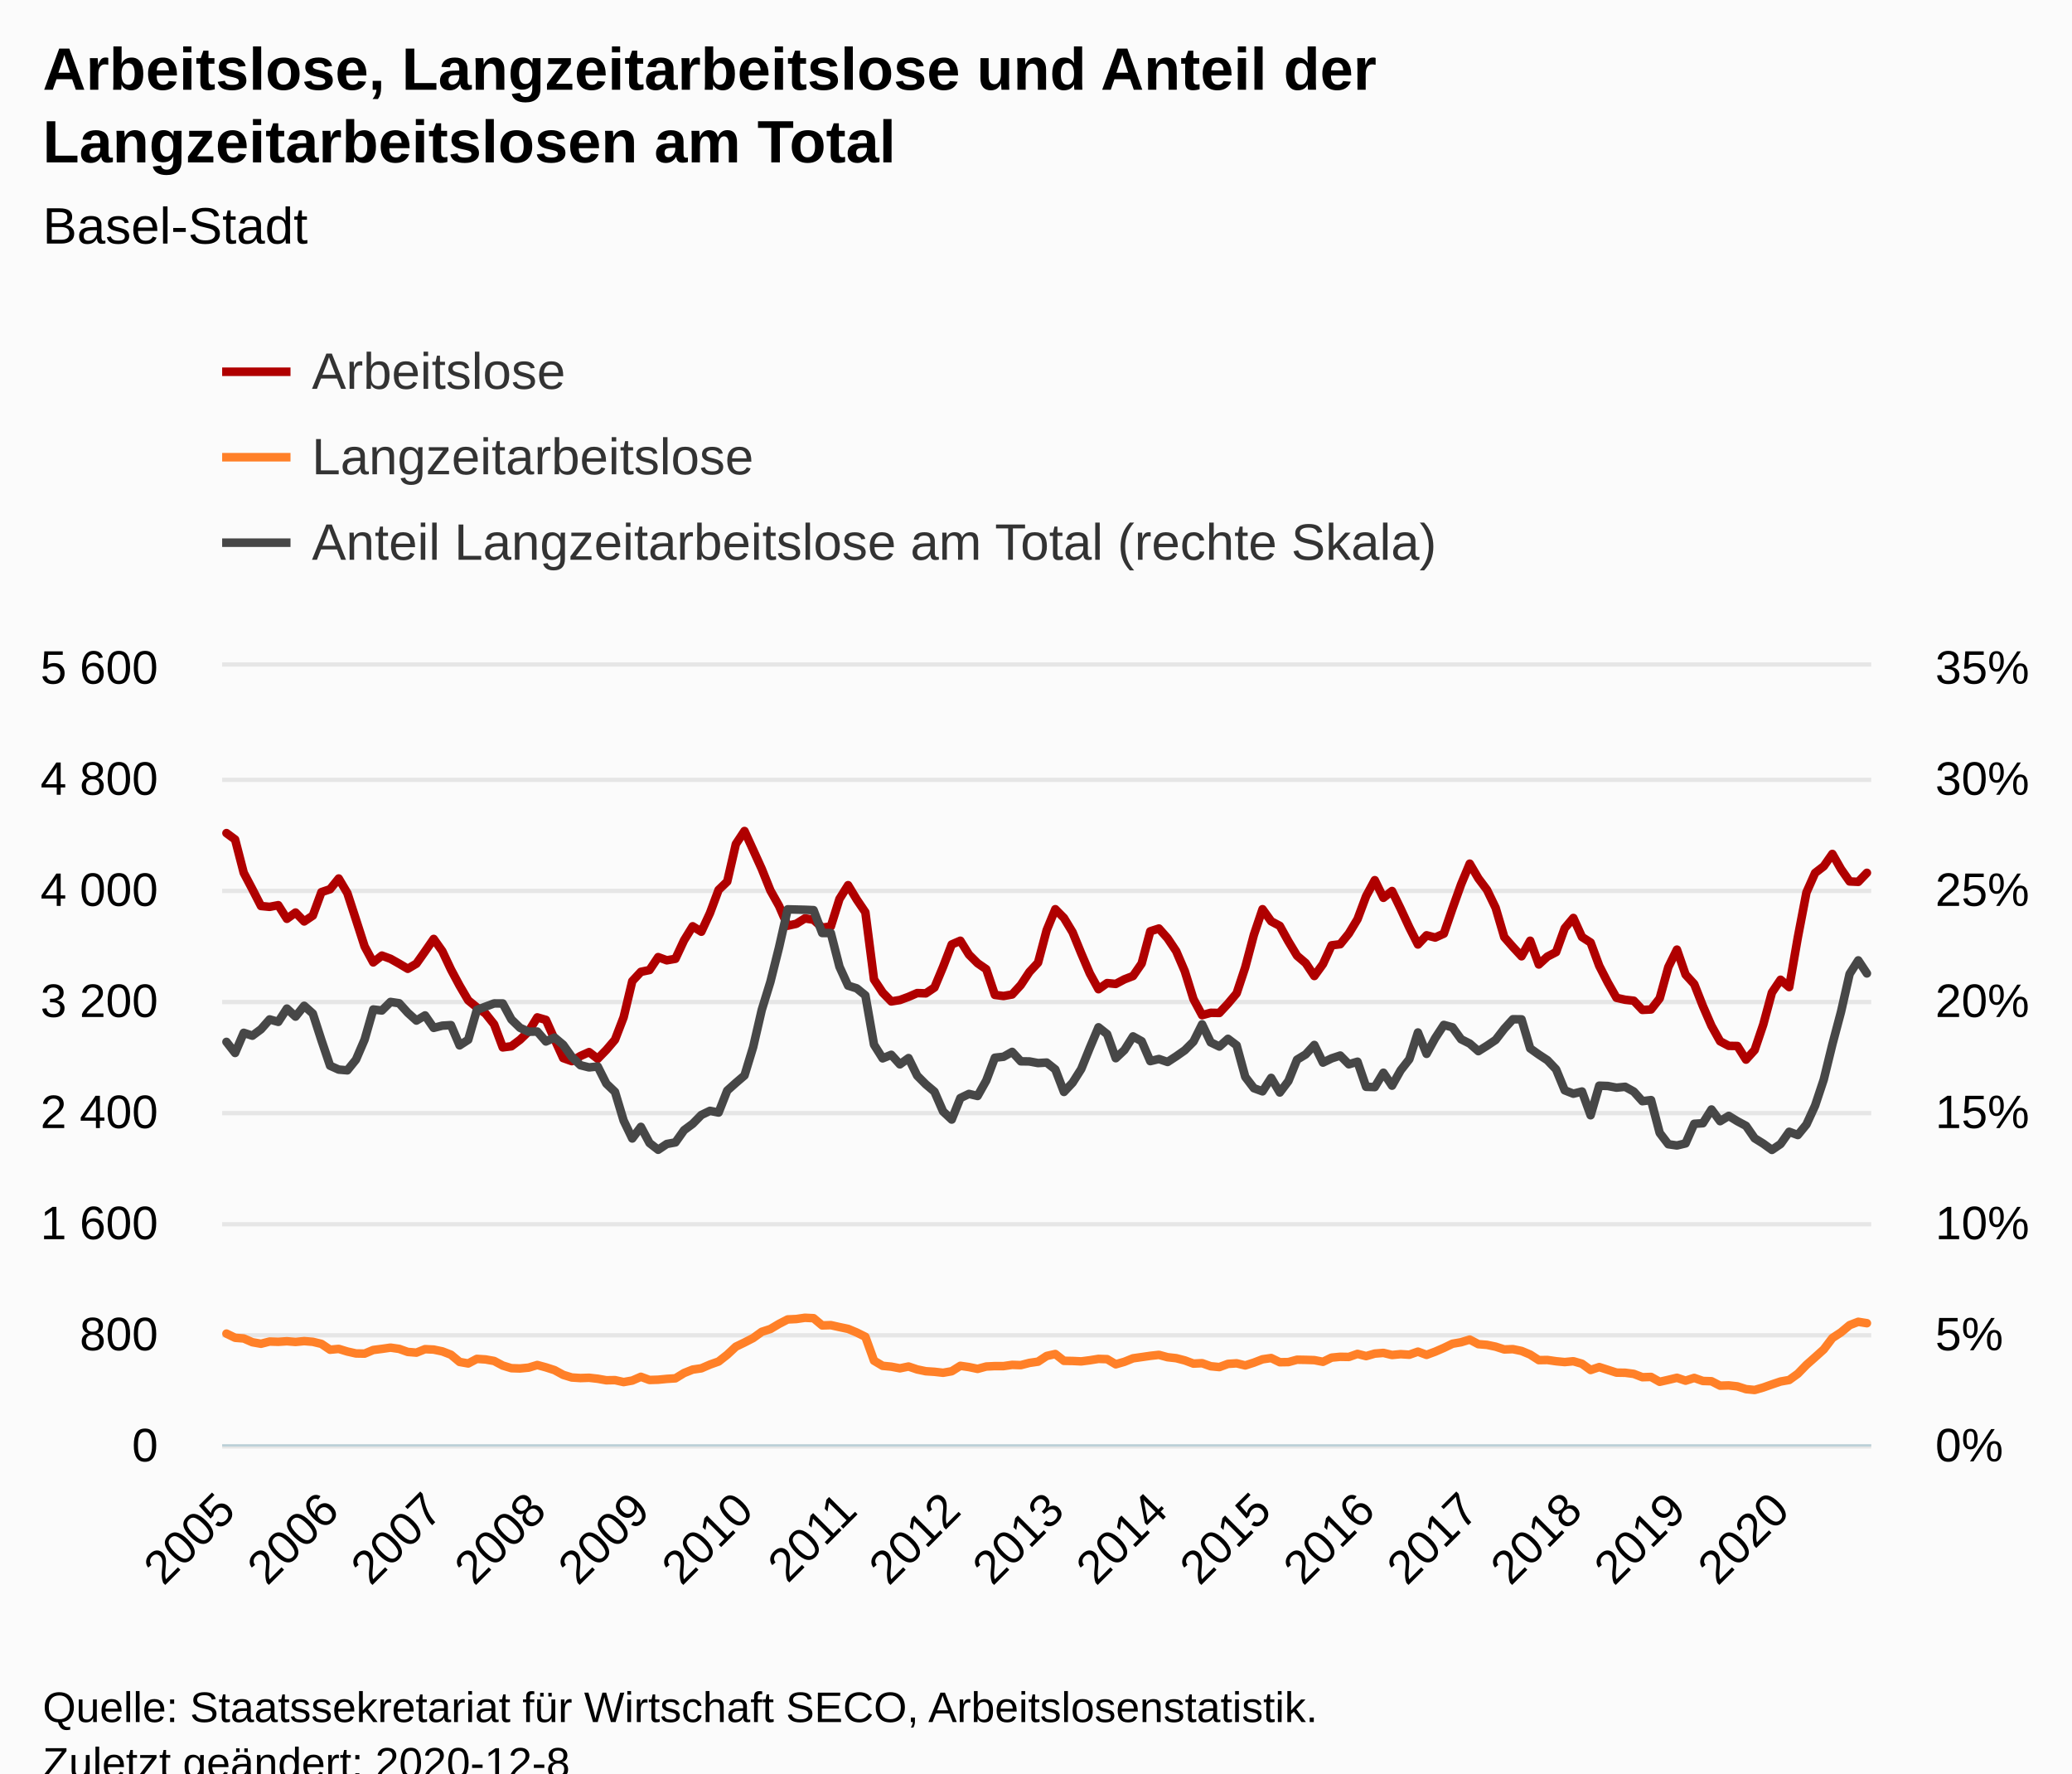
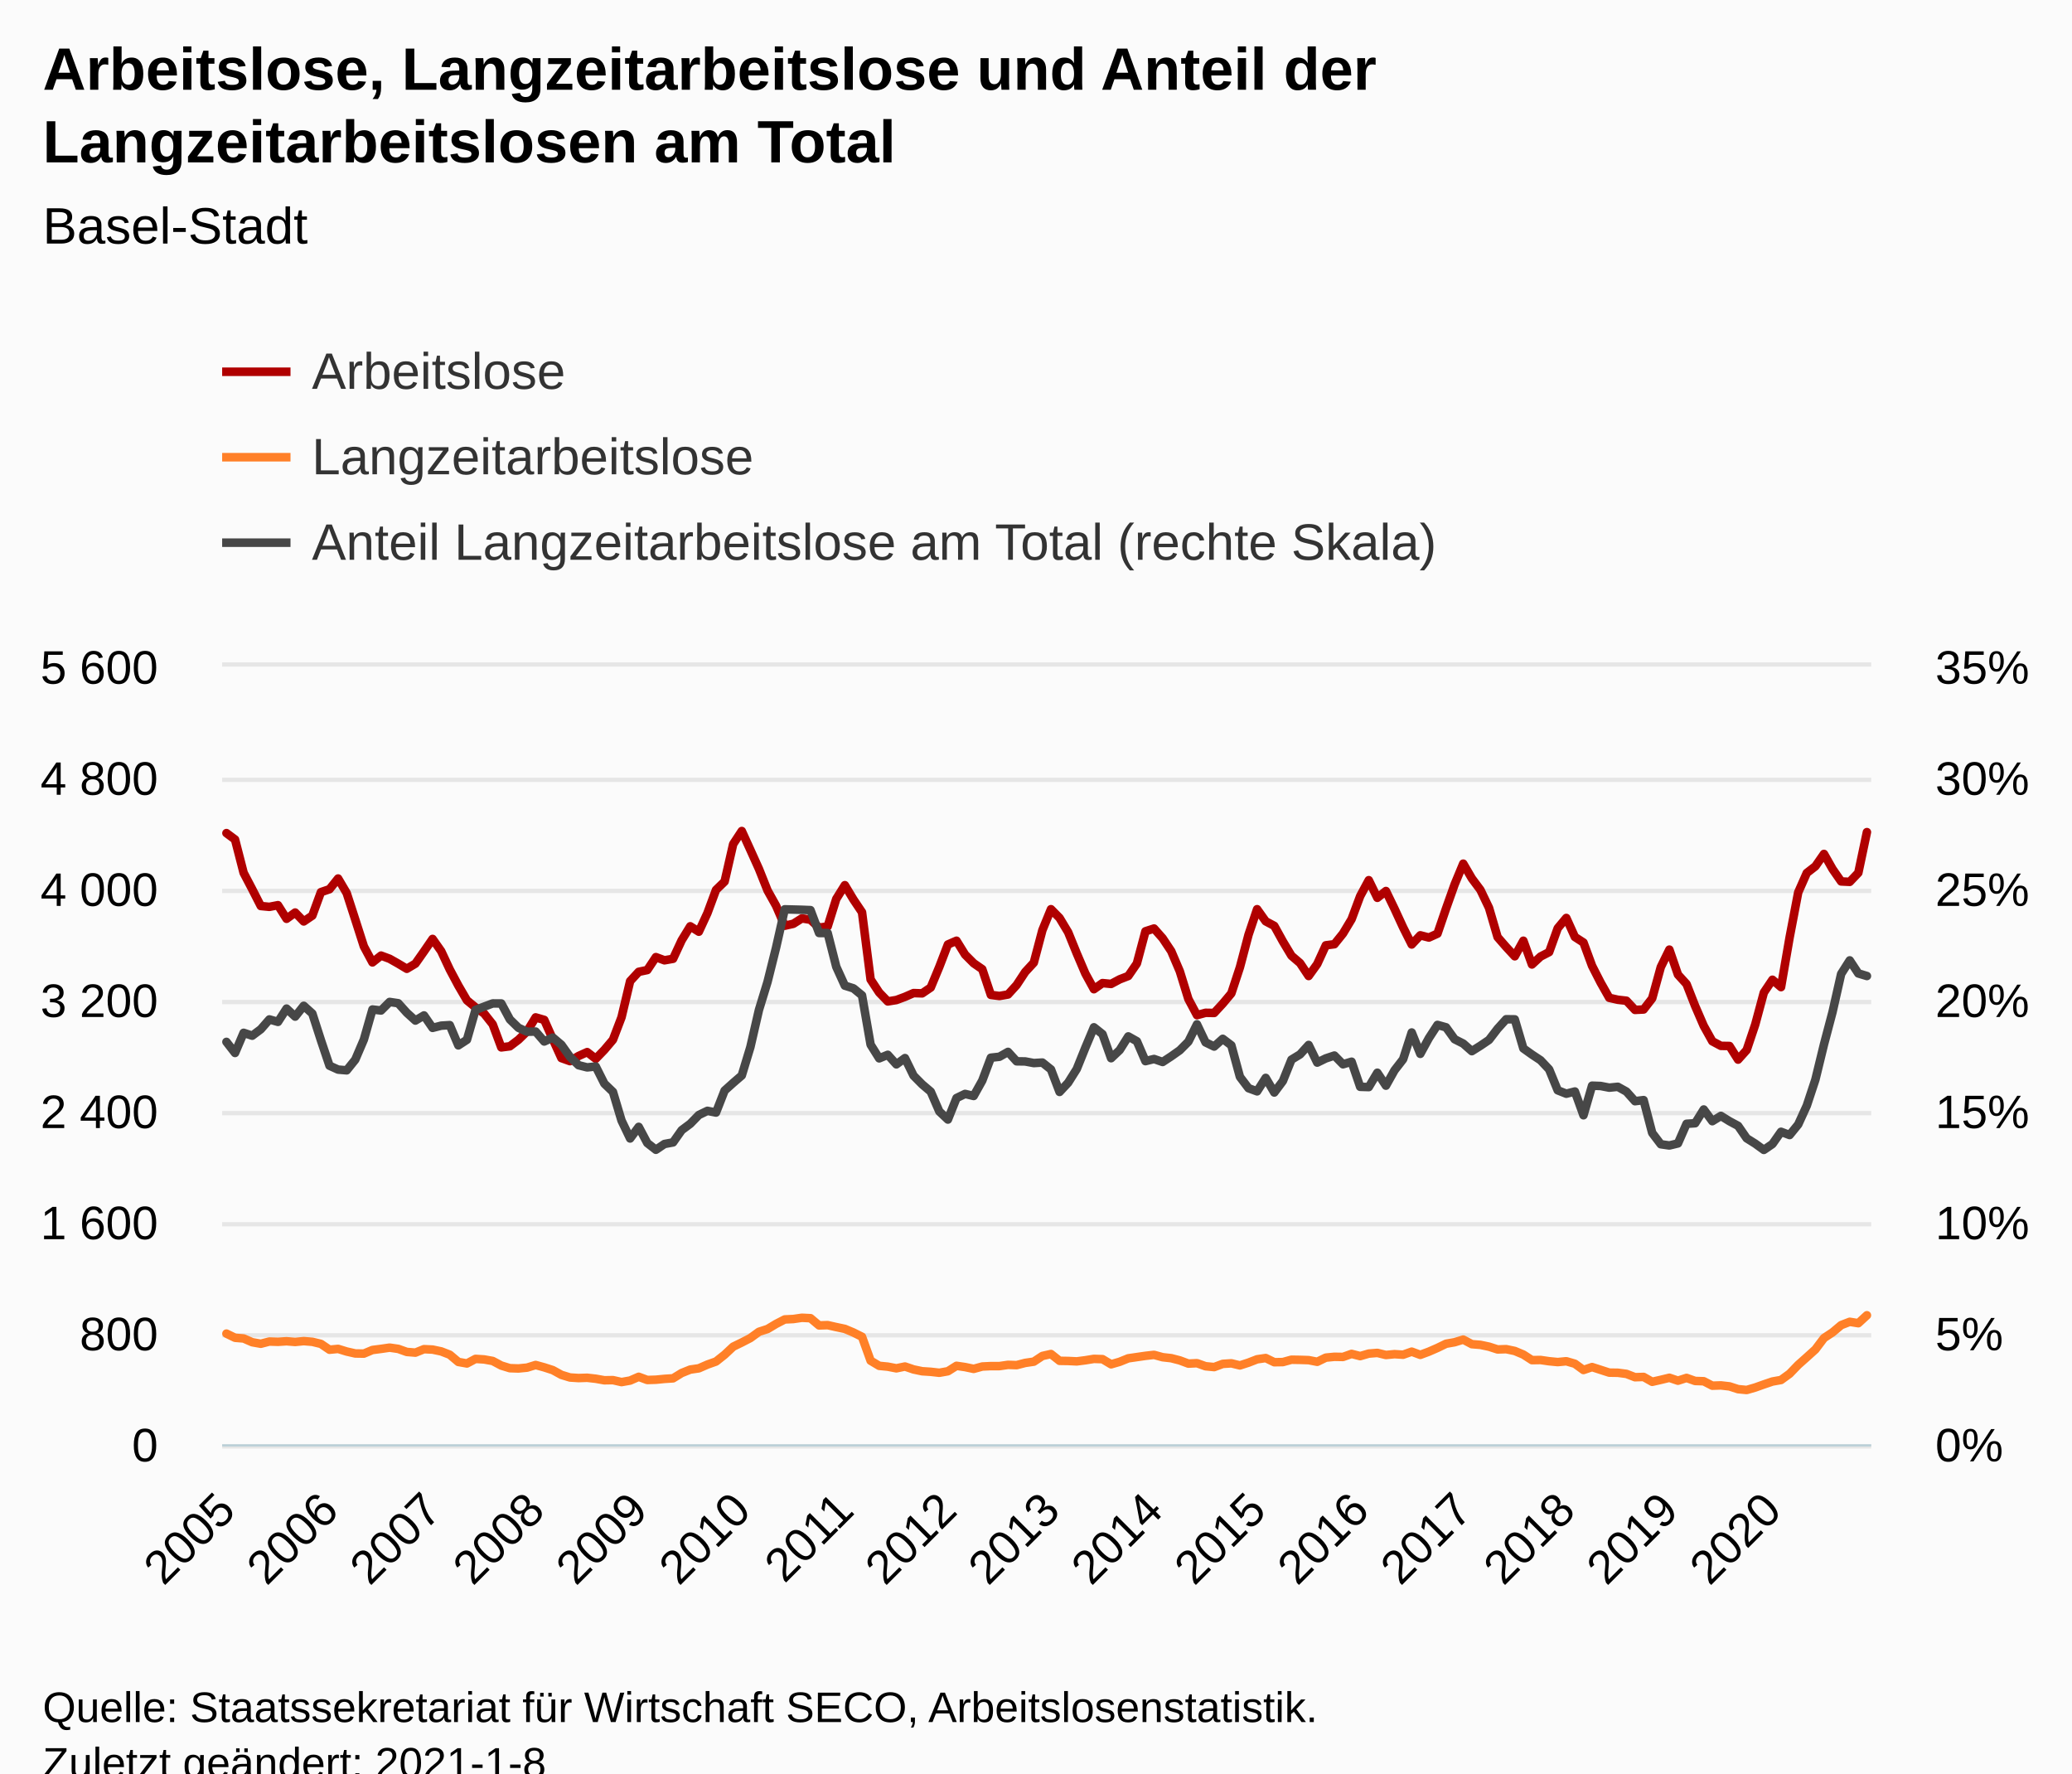
<svg xmlns="http://www.w3.org/2000/svg" version="1.1" class="highcharts-root" style="font-family:Arial;font-size:12px;" viewBox="0 0 485 415">
  <defs>
-     <clipPath id="highcharts-rbdmf4d-581-">
+     <clipPath id="highcharts-wyvio4g-584-">
      <rect x="0" y="0" width="386" height="182" fill="none" />
    </clipPath>
-     <clipPath id="highcharts-rbdmf4d-773-">
+     <clipPath id="highcharts-wyvio4g-777-">
      <rect x="0" y="0" width="386" height="182" fill="none" />
    </clipPath>
-     <clipPath id="highcharts-rbdmf4d-1156-">
+     <clipPath id="highcharts-wyvio4g-1162-">
      <rect x="0" y="0" width="386" height="182" fill="none" />
    </clipPath>
  </defs>
  <rect fill="#fbfbfb" class="highcharts-background" x="0" y="0" width="485" height="428" rx="0" ry="0" />
  <rect fill="none" class="highcharts-plot-background" x="52" y="156" width="386" height="182" />
  <g class="highcharts-pane-group" data-z-index="0" />
  <g class="highcharts-grid highcharts-xaxis-grid" data-z-index="1">
    <path fill="none" data-z-index="1" class="highcharts-grid-line" d="M 52.5 156 L 52.5 338" opacity="1" />
    <path fill="none" data-z-index="1" class="highcharts-grid-line" d="M 76.5 156 L 76.5 338" opacity="1" />
-     <path fill="none" data-z-index="1" class="highcharts-grid-line" d="M 101.5 156 L 101.5 338" opacity="1" />
-     <path fill="none" data-z-index="1" class="highcharts-grid-line" d="M 125.5 156 L 125.5 338" opacity="1" />
+     <path fill="none" data-z-index="1" class="highcharts-grid-line" d="M 100.5 156 L 100.5 338" opacity="1" />
+     <path fill="none" data-z-index="1" class="highcharts-grid-line" d="M 124.5 156 L 124.5 338" opacity="1" />
    <path fill="none" data-z-index="1" class="highcharts-grid-line" d="M 149.5 156 L 149.5 338" opacity="1" />
    <path fill="none" data-z-index="1" class="highcharts-grid-line" d="M 173.5 156 L 173.5 338" opacity="1" />
-     <path fill="none" data-z-index="1" class="highcharts-grid-line" d="M 198.5 156 L 198.5 338" opacity="1" />
-     <path fill="none" data-z-index="1" class="highcharts-grid-line" d="M 222.5 156 L 222.5 338" opacity="1" />
-     <path fill="none" data-z-index="1" class="highcharts-grid-line" d="M 246.5 156 L 246.5 338" opacity="1" />
-     <path fill="none" data-z-index="1" class="highcharts-grid-line" d="M 270.5 156 L 270.5 338" opacity="1" />
-     <path fill="none" data-z-index="1" class="highcharts-grid-line" d="M 295.5 156 L 295.5 338" opacity="1" />
-     <path fill="none" data-z-index="1" class="highcharts-grid-line" d="M 319.5 156 L 319.5 338" opacity="1" />
-     <path fill="none" data-z-index="1" class="highcharts-grid-line" d="M 343.5 156 L 343.5 338" opacity="1" />
-     <path fill="none" data-z-index="1" class="highcharts-grid-line" d="M 367.5 156 L 367.5 338" opacity="1" />
-     <path fill="none" data-z-index="1" class="highcharts-grid-line" d="M 392.5 156 L 392.5 338" opacity="1" />
-     <path fill="none" data-z-index="1" class="highcharts-grid-line" d="M 416.5 156 L 416.5 338" opacity="1" />
+     <path fill="none" data-z-index="1" class="highcharts-grid-line" d="M 197.5 156 L 197.5 338" opacity="1" />
+     <path fill="none" data-z-index="1" class="highcharts-grid-line" d="M 221.5 156 L 221.5 338" opacity="1" />
+     <path fill="none" data-z-index="1" class="highcharts-grid-line" d="M 245.5 156 L 245.5 338" opacity="1" />
+     <path fill="none" data-z-index="1" class="highcharts-grid-line" d="M 269.5 156 L 269.5 338" opacity="1" />
+     <path fill="none" data-z-index="1" class="highcharts-grid-line" d="M 293.5 156 L 293.5 338" opacity="1" />
+     <path fill="none" data-z-index="1" class="highcharts-grid-line" d="M 317.5 156 L 317.5 338" opacity="1" />
+     <path fill="none" data-z-index="1" class="highcharts-grid-line" d="M 342.5 156 L 342.5 338" opacity="1" />
+     <path fill="none" data-z-index="1" class="highcharts-grid-line" d="M 366.5 156 L 366.5 338" opacity="1" />
+     <path fill="none" data-z-index="1" class="highcharts-grid-line" d="M 390.5 156 L 390.5 338" opacity="1" />
+     <path fill="none" data-z-index="1" class="highcharts-grid-line" d="M 414.5 156 L 414.5 338" opacity="1" />
  </g>
  <g class="highcharts-grid highcharts-yaxis-grid" data-z-index="1">
    <path fill="none" stroke="#e6e6e6" stroke-width="1" data-z-index="1" class="highcharts-grid-line" d="M 52 338.5 L 438 338.5" opacity="1" />
    <path fill="none" stroke="#e6e6e6" stroke-width="1" data-z-index="1" class="highcharts-grid-line" d="M 52 312.5 L 438 312.5" opacity="1" />
    <path fill="none" stroke="#e6e6e6" stroke-width="1" data-z-index="1" class="highcharts-grid-line" d="M 52 286.5 L 438 286.5" opacity="1" />
    <path fill="none" stroke="#e6e6e6" stroke-width="1" data-z-index="1" class="highcharts-grid-line" d="M 52 260.5 L 438 260.5" opacity="1" />
    <path fill="none" stroke="#e6e6e6" stroke-width="1" data-z-index="1" class="highcharts-grid-line" d="M 52 234.5 L 438 234.5" opacity="1" />
    <path fill="none" stroke="#e6e6e6" stroke-width="1" data-z-index="1" class="highcharts-grid-line" d="M 52 208.5 L 438 208.5" opacity="1" />
    <path fill="none" stroke="#e6e6e6" stroke-width="1" data-z-index="1" class="highcharts-grid-line" d="M 52 182.5 L 438 182.5" opacity="1" />
    <path fill="none" stroke="#e6e6e6" stroke-width="1" data-z-index="1" class="highcharts-grid-line" d="M 52 155.5 L 438 155.5" opacity="1" />
  </g>
  <g class="highcharts-grid highcharts-yaxis-grid" data-z-index="1">
    <path fill="none" data-z-index="1" class="highcharts-grid-line" d="M 52 338.5 L 438 338.5" opacity="1" />
    <path fill="none" data-z-index="1" class="highcharts-grid-line" d="M 52 312.5 L 438 312.5" opacity="1" />
    <path fill="none" data-z-index="1" class="highcharts-grid-line" d="M 52 286.5 L 438 286.5" opacity="1" />
    <path fill="none" data-z-index="1" class="highcharts-grid-line" d="M 52 260.5 L 438 260.5" opacity="1" />
    <path fill="none" data-z-index="1" class="highcharts-grid-line" d="M 52 234.5 L 438 234.5" opacity="1" />
    <path fill="none" data-z-index="1" class="highcharts-grid-line" d="M 52 208.5 L 438 208.5" opacity="1" />
    <path fill="none" data-z-index="1" class="highcharts-grid-line" d="M 52 182.5 L 438 182.5" opacity="1" />
    <path fill="none" data-z-index="1" class="highcharts-grid-line" d="M 52 156.5 L 438 156.5" opacity="1" />
  </g>
  <rect fill="none" class="highcharts-plot-border" data-z-index="1" x="52" y="156" width="386" height="182" />
  <g class="highcharts-axis highcharts-xaxis" data-z-index="2">
    <path fill="none" class="highcharts-axis-line" stroke="#B9CFD7" stroke-width="0.5" data-z-index="7" d="M 52 338.25 L 438 338.25" />
  </g>
  <g class="highcharts-axis highcharts-yaxis" data-z-index="2">
    <path fill="none" class="highcharts-axis-line" data-z-index="7" d="M 52 156 L 52 338" />
  </g>
  <g class="highcharts-axis highcharts-yaxis" data-z-index="2">
    <path fill="none" class="highcharts-axis-line" data-z-index="7" d="M 438 156 L 438 338" />
  </g>
  <g class="highcharts-series-group" data-z-index="3">
-     <g class="highcharts-series highcharts-series-0 highcharts-line-series" data-z-index="0.1" opacity="1" transform="translate(52,156) scale(1 1)" clip-path="url(#highcharts-rbdmf4d-773-)">
-       <path fill="none" d="M 1.01 38.968 L 3.031 40.463 L 5.052 48.262 L 7.073 52.097 L 9.094 56.03 L 11.115 56.225 L 13.136 55.835 L 15.157 59.02 L 17.178 57.557 L 19.199 59.638 L 21.22 58.272 L 23.241 52.78 L 25.262 52.097 L 27.283 49.595 L 29.304 53.007 L 31.325 59.215 L 33.346 65.487 L 35.366 69.225 L 37.387 67.632 L 39.408 68.38 L 41.429 69.517 L 43.45 70.72 L 45.471 69.517 L 47.492 66.657 L 49.513 63.733 L 51.534 66.593 L 53.555 70.882 L 55.576 74.653 L 57.597 78.097 L 59.618 79.755 L 61.639 81.185 L 63.66 83.72 L 65.681 89.115 L 67.702 88.855 L 69.723 87.328 L 71.743 85.377 L 73.764 82.095 L 75.785 82.68 L 77.806 87.197 L 79.827 91.617 L 81.848 92.332 L 83.869 91.13 L 85.89 90.22 L 87.911 91.78 L 89.932 89.7 L 91.953 87.328 L 93.974 82.062 L 95.995 73.612 L 98.016 71.435 L 100.037 71.013 L 102.058 67.99 L 104.079 68.737 L 106.099 68.38 L 108.12 64.057 L 110.141 60.775 L 112.162 62.042 L 114.183 57.688 L 116.204 52.26 L 118.225 50.31 L 120.246 41.535 L 122.267 38.48 L 124.288 42.9 L 126.309 47.352 L 128.33 52.39 L 130.351 55.998 L 132.372 60.645 L 134.393 60.19 L 136.414 58.922 L 138.435 59.248 L 140.455 61.1 L 142.476 60.807 L 144.497 54.373 L 146.518 51.155 L 148.539 54.502 L 150.56 57.492 L 152.581 73.222 L 154.602 76.278 L 156.623 78.358 L 158.644 78.032 L 160.665 77.285 L 162.686 76.407 L 164.707 76.472 L 166.728 75.108 L 168.749 70.265 L 170.77 65.032 L 172.791 64.155 L 174.812 67.405 L 176.832 69.42 L 178.853 70.817 L 180.874 76.83 L 182.895 77.09 L 184.916 76.733 L 186.937 74.522 L 188.958 71.468 L 190.979 69.29 L 193 61.685 L 195.021 56.777 L 197.042 58.825 L 199.063 62.172 L 201.084 67.112 L 203.105 71.825 L 205.126 75.498 L 207.147 74.067 L 209.168 74.263 L 211.188 73.19 L 213.209 72.41 L 215.23 69.485 L 217.251 61.945 L 219.272 61.295 L 221.293 63.57 L 223.314 66.593 L 225.335 71.305 L 227.356 77.805 L 229.377 81.575 L 231.398 81.022 L 233.419 81.055 L 235.44 78.877 L 237.461 76.472 L 239.482 70.362 L 241.503 62.757 L 243.524 56.777 L 245.545 59.605 L 247.565 60.677 L 249.586 64.317 L 251.607 67.665 L 253.628 69.388 L 255.649 72.41 L 257.67 69.615 L 259.691 65.227 L 261.712 64.968 L 263.733 62.465 L 265.754 59.117 L 267.775 53.722 L 269.796 49.985 L 271.817 54.112 L 273.838 52.52 L 275.859 56.68 L 277.88 61.035 L 279.901 65.032 L 281.921 62.888 L 283.942 63.407 L 285.963 62.498 L 287.984 56.615 L 290.005 50.96 L 292.026 46.118 L 294.047 49.562 L 296.068 52.26 L 298.089 56.453 L 300.11 63.31 L 302.131 65.617 L 304.152 67.795 L 306.173 64.155 L 308.194 69.712 L 310.215 67.86 L 312.236 66.82 L 314.257 61.23 L 316.277 58.825 L 318.298 63.277 L 320.319 64.578 L 322.34 70.037 L 324.361 73.97 L 326.382 77.513 L 328.403 77.968 L 330.424 78.195 L 332.445 80.34 L 334.466 80.242 L 336.487 77.642 L 338.508 70.33 L 340.529 66.235 L 342.55 72.085 L 344.571 74.295 L 346.592 79.43 L 348.613 84.078 L 350.634 87.685 L 352.654 88.757 L 354.675 88.79 L 356.696 91.975 L 358.717 89.733 L 360.738 83.752 L 362.759 76.278 L 364.78 73.287 L 366.801 75.01 L 368.822 63.375 L 370.843 52.845 L 372.864 48.295 L 374.885 46.735 L 376.906 43.843 L 378.927 47.385 L 380.948 50.278 L 382.969 50.375 L 384.99 48.262" class="highcharts-graph" data-z-index="1" stroke="#B00000" stroke-width="2" stroke-linejoin="round" stroke-linecap="round" />
+     <g class="highcharts-series highcharts-series-0 highcharts-line-series" data-z-index="0.1" opacity="1" transform="translate(52,156) scale(1 1)" clip-path="url(#highcharts-wyvio4g-777-)">
+       <path fill="none" d="M 1.005 38.968 L 3.016 40.463 L 5.026 48.262 L 7.036 52.097 L 9.047 56.03 L 11.057 56.225 L 13.068 55.835 L 15.078 59.02 L 17.089 57.557 L 19.099 59.638 L 21.109 58.272 L 23.12 52.78 L 25.13 52.097 L 27.141 49.595 L 29.151 53.007 L 31.161 59.215 L 33.172 65.487 L 35.182 69.225 L 37.193 67.632 L 39.203 68.38 L 41.214 69.517 L 43.224 70.72 L 45.234 69.517 L 47.245 66.657 L 49.255 63.733 L 51.266 66.593 L 53.276 70.882 L 55.286 74.653 L 57.297 78.097 L 59.307 79.755 L 61.318 81.185 L 63.328 83.72 L 65.339 89.115 L 67.349 88.855 L 69.359 87.328 L 71.37 85.377 L 73.38 82.095 L 75.391 82.68 L 77.401 87.197 L 79.411 91.617 L 81.422 92.332 L 83.432 91.13 L 85.443 90.22 L 87.453 91.78 L 89.464 89.7 L 91.474 87.328 L 93.484 82.062 L 95.495 73.612 L 97.505 71.435 L 99.516 71.013 L 101.526 67.99 L 103.536 68.737 L 105.547 68.38 L 107.557 64.057 L 109.568 60.775 L 111.578 62.042 L 113.589 57.688 L 115.599 52.26 L 117.609 50.31 L 119.62 41.535 L 121.63 38.48 L 123.641 42.9 L 125.651 47.352 L 127.661 52.39 L 129.672 55.998 L 131.682 60.645 L 133.693 60.19 L 135.703 58.922 L 137.714 59.248 L 139.724 61.1 L 141.734 60.807 L 143.745 54.373 L 145.755 51.155 L 147.766 54.502 L 149.776 57.492 L 151.786 73.222 L 153.797 76.278 L 155.807 78.358 L 157.818 78.032 L 159.828 77.285 L 161.839 76.407 L 163.849 76.472 L 165.859 75.108 L 167.87 70.265 L 169.88 65.032 L 171.891 64.155 L 173.901 67.405 L 175.911 69.42 L 177.922 70.817 L 179.932 76.83 L 181.943 77.09 L 183.953 76.733 L 185.964 74.522 L 187.974 71.468 L 189.984 69.29 L 191.995 61.685 L 194.005 56.777 L 196.016 58.825 L 198.026 62.172 L 200.036 67.112 L 202.047 71.825 L 204.057 75.498 L 206.068 74.067 L 208.078 74.263 L 210.089 73.19 L 212.099 72.41 L 214.109 69.485 L 216.12 61.945 L 218.13 61.295 L 220.141 63.57 L 222.151 66.593 L 224.161 71.305 L 226.172 77.805 L 228.182 81.575 L 230.193 81.022 L 232.203 81.055 L 234.214 78.877 L 236.224 76.472 L 238.234 70.362 L 240.245 62.757 L 242.255 56.777 L 244.266 59.605 L 246.276 60.677 L 248.286 64.317 L 250.297 67.665 L 252.307 69.388 L 254.318 72.41 L 256.328 69.615 L 258.339 65.227 L 260.349 64.968 L 262.359 62.465 L 264.37 59.117 L 266.38 53.722 L 268.391 49.985 L 270.401 54.112 L 272.411 52.52 L 274.422 56.68 L 276.432 61.035 L 278.443 65.032 L 280.453 62.888 L 282.464 63.407 L 284.474 62.498 L 286.484 56.615 L 288.495 50.96 L 290.505 46.118 L 292.516 49.562 L 294.526 52.26 L 296.536 56.453 L 298.547 63.31 L 300.557 65.617 L 302.568 67.795 L 304.578 64.155 L 306.589 69.712 L 308.599 67.86 L 310.609 66.82 L 312.62 61.23 L 314.63 58.825 L 316.641 63.277 L 318.651 64.578 L 320.661 70.037 L 322.672 73.97 L 324.682 77.513 L 326.693 77.968 L 328.703 78.195 L 330.714 80.34 L 332.724 80.242 L 334.734 77.642 L 336.745 70.33 L 338.755 66.235 L 340.766 72.085 L 342.776 74.295 L 344.786 79.43 L 346.797 84.078 L 348.807 87.685 L 350.818 88.757 L 352.828 88.79 L 354.839 91.975 L 356.849 89.733 L 358.859 83.752 L 360.87 76.278 L 362.88 73.287 L 364.891 75.01 L 366.901 63.375 L 368.911 52.845 L 370.922 48.295 L 372.932 46.735 L 374.943 43.843 L 376.953 47.385 L 378.964 50.278 L 380.974 50.375 L 382.984 48.262 L 384.995 38.74" class="highcharts-graph" data-z-index="1" stroke="#B00000" stroke-width="2" stroke-linejoin="round" stroke-linecap="round" />
    </g>
    <g class="highcharts-markers highcharts-series-0 highcharts-line-series" data-z-index="0.1" opacity="1" transform="translate(52,156) scale(1 1)" clip-path="none" />
-     <g class="highcharts-series highcharts-series-1 highcharts-line-series" data-z-index="0.1" opacity="1" transform="translate(52,156) scale(1 1)" clip-path="url(#highcharts-rbdmf4d-773-)">
-       <path fill="none" d="M 1.01 156.097 L 3.031 157.072 L 5.052 157.235 L 7.073 158.113 L 9.094 158.47 L 11.115 157.95 L 13.136 158.015 L 15.157 157.885 L 17.178 158.048 L 19.199 157.852 L 21.22 158.015 L 23.241 158.502 L 25.262 159.868 L 27.283 159.673 L 29.304 160.29 L 31.325 160.745 L 33.346 160.778 L 35.366 159.933 L 37.387 159.673 L 39.408 159.38 L 41.429 159.673 L 43.45 160.387 L 45.471 160.55 L 47.492 159.738 L 49.513 159.835 L 51.534 160.257 L 53.555 161.037 L 55.576 162.727 L 57.597 163.085 L 59.618 162.012 L 61.639 162.142 L 63.66 162.5 L 65.681 163.572 L 67.702 164.19 L 69.723 164.255 L 71.743 164.06 L 73.764 163.442 L 75.785 163.995 L 77.806 164.645 L 79.827 165.75 L 81.848 166.368 L 83.869 166.498 L 85.89 166.433 L 87.911 166.66 L 89.932 167.018 L 91.953 166.985 L 93.974 167.44 L 95.995 167.083 L 98.016 166.205 L 100.037 166.952 L 102.058 166.887 L 104.079 166.692 L 106.099 166.562 L 108.12 165.327 L 110.141 164.515 L 112.162 164.222 L 114.183 163.345 L 116.204 162.63 L 118.225 161.037 L 120.246 159.153 L 122.267 158.178 L 124.288 157.137 L 126.309 155.675 L 128.33 155.025 L 130.351 153.822 L 132.372 152.782 L 134.393 152.685 L 136.414 152.392 L 138.435 152.49 L 140.455 154.18 L 142.476 154.115 L 144.497 154.57 L 146.518 154.993 L 148.539 155.838 L 150.56 156.845 L 152.581 162.435 L 154.602 163.637 L 156.623 163.833 L 158.644 164.222 L 160.665 163.8 L 162.686 164.482 L 164.707 164.905 L 166.728 165.035 L 168.749 165.262 L 170.77 164.905 L 172.791 163.637 L 174.812 163.93 L 176.832 164.352 L 178.853 163.8 L 180.874 163.702 L 182.895 163.702 L 184.916 163.41 L 186.937 163.475 L 188.958 162.955 L 190.979 162.662 L 193 161.33 L 195.021 160.875 L 197.042 162.468 L 199.063 162.5 L 201.084 162.597 L 203.105 162.338 L 205.126 162.012 L 207.147 162.077 L 209.168 163.28 L 211.188 162.695 L 213.209 161.882 L 215.23 161.59 L 217.251 161.298 L 219.272 161.07 L 221.293 161.623 L 223.314 161.85 L 225.335 162.37 L 227.356 163.118 L 229.377 163.02 L 231.398 163.735 L 233.419 163.93 L 235.44 163.183 L 237.461 163.053 L 239.482 163.54 L 241.503 162.89 L 243.524 162.11 L 245.545 161.817 L 247.565 162.792 L 249.586 162.76 L 251.607 162.208 L 253.628 162.24 L 255.649 162.305 L 257.67 162.695 L 259.691 161.72 L 261.712 161.525 L 263.733 161.558 L 265.754 160.843 L 267.775 161.363 L 269.796 160.778 L 271.817 160.615 L 273.838 161.102 L 275.859 160.907 L 277.88 161.037 L 279.901 160.322 L 281.921 161.07 L 283.942 160.322 L 285.963 159.445 L 287.984 158.47 L 290.005 158.113 L 292.026 157.495 L 294.047 158.567 L 296.068 158.73 L 298.089 159.153 L 300.11 159.803 L 302.131 159.738 L 304.152 160.16 L 306.173 161.005 L 308.194 162.305 L 310.215 162.273 L 312.236 162.565 L 314.257 162.76 L 316.277 162.565 L 318.298 163.15 L 320.319 164.613 L 322.34 163.93 L 324.361 164.58 L 326.382 165.23 L 328.403 165.262 L 330.424 165.523 L 332.445 166.303 L 334.466 166.238 L 336.487 167.375 L 338.508 166.92 L 340.529 166.433 L 342.55 167.115 L 344.571 166.465 L 346.592 167.18 L 348.613 167.245 L 350.634 168.285 L 352.654 168.22 L 354.675 168.447 L 356.696 169.097 L 358.717 169.292 L 360.738 168.708 L 362.759 167.993 L 364.78 167.31 L 366.801 166.952 L 368.822 165.49 L 370.843 163.41 L 372.864 161.623 L 374.885 159.803 L 376.906 157.137 L 378.927 155.805 L 380.948 154.115 L 382.969 153.335 L 384.99 153.66" class="highcharts-graph" data-z-index="1" stroke="#FF8028" stroke-width="2" stroke-linejoin="round" stroke-linecap="round" />
+     <g class="highcharts-series highcharts-series-1 highcharts-line-series" data-z-index="0.1" opacity="1" transform="translate(52,156) scale(1 1)" clip-path="url(#highcharts-wyvio4g-777-)">
+       <path fill="none" d="M 1.005 156.097 L 3.016 157.072 L 5.026 157.235 L 7.036 158.113 L 9.047 158.47 L 11.057 157.95 L 13.068 158.015 L 15.078 157.885 L 17.089 158.048 L 19.099 157.852 L 21.109 158.015 L 23.12 158.502 L 25.13 159.868 L 27.141 159.673 L 29.151 160.29 L 31.161 160.745 L 33.172 160.778 L 35.182 159.933 L 37.193 159.673 L 39.203 159.38 L 41.214 159.673 L 43.224 160.387 L 45.234 160.55 L 47.245 159.738 L 49.255 159.835 L 51.266 160.257 L 53.276 161.037 L 55.286 162.727 L 57.297 163.085 L 59.307 162.012 L 61.318 162.142 L 63.328 162.5 L 65.339 163.572 L 67.349 164.19 L 69.359 164.255 L 71.37 164.06 L 73.38 163.442 L 75.391 163.995 L 77.401 164.645 L 79.411 165.75 L 81.422 166.368 L 83.432 166.498 L 85.443 166.433 L 87.453 166.66 L 89.464 167.018 L 91.474 166.985 L 93.484 167.44 L 95.495 167.083 L 97.505 166.205 L 99.516 166.952 L 101.526 166.887 L 103.536 166.692 L 105.547 166.562 L 107.557 165.327 L 109.568 164.515 L 111.578 164.222 L 113.589 163.345 L 115.599 162.63 L 117.609 161.037 L 119.62 159.153 L 121.63 158.178 L 123.641 157.137 L 125.651 155.675 L 127.661 155.025 L 129.672 153.822 L 131.682 152.782 L 133.693 152.685 L 135.703 152.392 L 137.714 152.49 L 139.724 154.18 L 141.734 154.115 L 143.745 154.57 L 145.755 154.993 L 147.766 155.838 L 149.776 156.845 L 151.786 162.435 L 153.797 163.637 L 155.807 163.833 L 157.818 164.222 L 159.828 163.8 L 161.839 164.482 L 163.849 164.905 L 165.859 165.035 L 167.87 165.262 L 169.88 164.905 L 171.891 163.637 L 173.901 163.93 L 175.911 164.352 L 177.922 163.8 L 179.932 163.702 L 181.943 163.702 L 183.953 163.41 L 185.964 163.475 L 187.974 162.955 L 189.984 162.662 L 191.995 161.33 L 194.005 160.875 L 196.016 162.468 L 198.026 162.5 L 200.036 162.597 L 202.047 162.338 L 204.057 162.012 L 206.068 162.077 L 208.078 163.28 L 210.089 162.695 L 212.099 161.882 L 214.109 161.59 L 216.12 161.298 L 218.13 161.07 L 220.141 161.623 L 222.151 161.85 L 224.161 162.37 L 226.172 163.118 L 228.182 163.02 L 230.193 163.735 L 232.203 163.93 L 234.214 163.183 L 236.224 163.053 L 238.234 163.54 L 240.245 162.89 L 242.255 162.11 L 244.266 161.817 L 246.276 162.792 L 248.286 162.76 L 250.297 162.208 L 252.307 162.24 L 254.318 162.305 L 256.328 162.695 L 258.339 161.72 L 260.349 161.525 L 262.359 161.558 L 264.37 160.843 L 266.38 161.363 L 268.391 160.778 L 270.401 160.615 L 272.411 161.102 L 274.422 160.907 L 276.432 161.037 L 278.443 160.322 L 280.453 161.07 L 282.464 160.322 L 284.474 159.445 L 286.484 158.47 L 288.495 158.113 L 290.505 157.495 L 292.516 158.567 L 294.526 158.73 L 296.536 159.153 L 298.547 159.803 L 300.557 159.738 L 302.568 160.16 L 304.578 161.005 L 306.589 162.305 L 308.599 162.273 L 310.609 162.565 L 312.62 162.76 L 314.63 162.565 L 316.641 163.15 L 318.651 164.613 L 320.661 163.93 L 322.672 164.58 L 324.682 165.23 L 326.693 165.262 L 328.703 165.523 L 330.714 166.303 L 332.724 166.238 L 334.734 167.375 L 336.745 166.92 L 338.755 166.433 L 340.766 167.115 L 342.776 166.465 L 344.786 167.18 L 346.797 167.245 L 348.807 168.285 L 350.818 168.22 L 352.828 168.447 L 354.839 169.097 L 356.849 169.292 L 358.859 168.708 L 360.87 167.993 L 362.88 167.31 L 364.891 166.952 L 366.901 165.49 L 368.911 163.41 L 370.922 161.623 L 372.932 159.803 L 374.943 157.137 L 376.953 155.805 L 378.964 154.115 L 380.974 153.335 L 382.984 153.66 L 384.995 151.808" class="highcharts-graph" data-z-index="1" stroke="#FF8028" stroke-width="2" stroke-linejoin="round" stroke-linecap="round" />
    </g>
    <g class="highcharts-markers highcharts-series-1 highcharts-line-series" data-z-index="0.1" opacity="1" transform="translate(52,156) scale(1 1)" clip-path="none" />
-     <g class="highcharts-series highcharts-series-2 highcharts-line-series" data-z-index="0.1" opacity="1" transform="translate(52,156) scale(1 1)" clip-path="url(#highcharts-rbdmf4d-1156-)">
-       <path fill="none" d="M 1.01 87.828 L 3.031 90.418 L 5.052 85.706 L 7.073 86.377 L 9.094 84.869 L 11.115 82.571 L 13.136 83.143 L 15.157 80.033 L 17.178 81.91 L 19.199 79.383 L 21.22 81.198 L 23.241 87.443 L 25.262 93.402 L 27.283 94.312 L 29.304 94.484 L 31.325 91.983 L 33.346 87.282 L 35.366 80.246 L 37.387 80.48 L 39.408 78.478 L 41.429 78.78 L 43.45 81.006 L 45.471 82.836 L 47.492 81.635 L 49.513 84.547 L 51.534 84.032 L 53.555 83.902 L 55.576 88.644 L 57.597 87.334 L 59.618 80.345 L 61.639 79.576 L 63.66 78.827 L 65.681 78.837 L 67.702 82.571 L 69.723 84.531 L 71.743 85.452 L 73.764 85.41 L 75.785 87.734 L 77.806 86.809 L 79.827 88.509 L 81.848 91.343 L 83.869 93.288 L 85.89 93.798 L 87.911 93.584 L 89.932 97.594 L 91.953 99.528 L 93.974 106.241 L 95.995 110.432 L 98.016 107.713 L 100.037 111.498 L 102.058 113.074 L 104.079 111.722 L 106.099 111.348 L 108.12 108.493 L 110.141 106.995 L 112.162 104.936 L 114.183 103.964 L 116.204 104.364 L 118.225 99.226 L 120.246 97.417 L 122.267 95.685 L 124.288 89.055 L 126.309 80.335 L 128.33 73.778 L 130.351 65.712 L 132.372 56.805 L 134.393 56.857 L 136.414 56.909 L 138.435 56.992 L 140.455 62.343 L 142.476 62.353 L 144.497 70.242 L 146.518 74.667 L 148.539 75.296 L 150.56 76.939 L 152.581 88.473 L 154.602 91.681 L 156.623 90.849 L 158.644 93.085 L 160.665 91.619 L 162.686 95.732 L 164.707 97.76 L 166.728 99.471 L 168.749 104.104 L 170.77 106.002 L 172.791 100.974 L 174.812 100.001 L 176.832 100.485 L 178.853 96.881 L 180.874 91.53 L 182.895 91.307 L 184.916 90.168 L 186.937 92.373 L 188.958 92.404 L 190.979 92.784 L 193 92.664 L 195.021 94.276 L 197.042 99.538 L 199.063 97.38 L 201.084 94.182 L 203.105 89.196 L 205.126 84.412 L 207.147 86.018 L 209.168 91.645 L 211.188 89.742 L 213.209 86.544 L 215.23 87.672 L 217.251 92.331 L 219.272 91.832 L 221.293 92.529 L 223.314 91.208 L 225.335 89.788 L 227.356 87.766 L 229.377 83.72 L 231.398 87.942 L 233.419 88.915 L 235.44 87.11 L 237.461 88.634 L 239.482 96.013 L 241.503 98.665 L 243.524 99.403 L 245.545 96.252 L 247.565 99.674 L 249.586 96.985 L 251.607 91.983 L 253.628 90.756 L 255.649 88.546 L 257.67 92.674 L 259.691 91.692 L 261.712 91.026 L 263.733 93.07 L 265.754 92.466 L 267.775 98.342 L 269.796 98.405 L 271.817 95.046 L 273.838 98.072 L 275.859 94.479 L 277.88 91.889 L 279.901 85.628 L 281.921 90.626 L 283.942 86.949 L 285.963 83.855 L 287.984 84.417 L 290.005 87.209 L 292.026 88.223 L 294.047 89.996 L 296.068 88.733 L 298.089 87.37 L 300.11 84.75 L 302.131 82.529 L 304.152 82.555 L 306.173 89.357 L 308.194 90.792 L 310.215 92.123 L 312.236 94.255 L 314.257 99.159 L 316.277 99.954 L 318.298 99.44 L 320.319 104.998 L 322.34 98.077 L 324.361 98.15 L 326.382 98.54 L 328.403 98.337 L 330.424 99.455 L 332.445 101.707 L 334.466 101.452 L 336.487 109.127 L 338.508 111.779 L 340.529 112.07 L 342.55 111.582 L 344.571 106.995 L 346.592 106.865 L 348.613 103.646 L 350.634 106.382 L 352.654 105.149 L 354.675 106.392 L 356.696 107.474 L 358.717 110.386 L 360.738 111.644 L 362.759 113.105 L 364.78 111.732 L 366.801 108.867 L 368.822 109.626 L 370.843 107.151 L 372.864 102.747 L 374.885 96.668 L 376.906 88.421 L 378.927 80.813 L 380.948 71.916 L 382.969 68.754 L 384.99 71.807" class="highcharts-graph" data-z-index="1" stroke="#474747" stroke-width="2" stroke-linejoin="round" stroke-linecap="round" />
+     <g class="highcharts-series highcharts-series-2 highcharts-line-series" data-z-index="0.1" opacity="1" transform="translate(52,156) scale(1 1)" clip-path="url(#highcharts-wyvio4g-1162-)">
+       <path fill="none" d="M 1.005 87.828 L 3.016 90.418 L 5.026 85.706 L 7.036 86.377 L 9.047 84.869 L 11.057 82.571 L 13.068 83.143 L 15.078 80.033 L 17.089 81.91 L 19.099 79.383 L 21.109 81.198 L 23.12 87.443 L 25.13 93.402 L 27.141 94.312 L 29.151 94.484 L 31.161 91.983 L 33.172 87.282 L 35.182 80.246 L 37.193 80.48 L 39.203 78.478 L 41.214 78.78 L 43.224 81.006 L 45.234 82.836 L 47.245 81.635 L 49.255 84.547 L 51.266 84.032 L 53.276 83.902 L 55.286 88.644 L 57.297 87.334 L 59.307 80.345 L 61.318 79.576 L 63.328 78.827 L 65.339 78.837 L 67.349 82.571 L 69.359 84.531 L 71.37 85.452 L 73.38 85.41 L 75.391 87.734 L 77.401 86.809 L 79.411 88.509 L 81.422 91.343 L 83.432 93.288 L 85.443 93.798 L 87.453 93.584 L 89.464 97.594 L 91.474 99.528 L 93.484 106.241 L 95.495 110.432 L 97.505 107.713 L 99.516 111.498 L 101.526 113.074 L 103.536 111.722 L 105.547 111.348 L 107.557 108.493 L 109.568 106.995 L 111.578 104.936 L 113.589 103.964 L 115.599 104.364 L 117.609 99.226 L 119.62 97.417 L 121.63 95.685 L 123.641 89.055 L 125.651 80.335 L 127.661 73.778 L 129.672 65.712 L 131.682 56.805 L 133.693 56.857 L 135.703 56.909 L 137.714 56.992 L 139.724 62.343 L 141.734 62.353 L 143.745 70.242 L 145.755 74.667 L 147.766 75.296 L 149.776 76.939 L 151.786 88.473 L 153.797 91.681 L 155.807 90.849 L 157.818 93.085 L 159.828 91.619 L 161.839 95.732 L 163.849 97.76 L 165.859 99.471 L 167.87 104.104 L 169.88 106.002 L 171.891 100.974 L 173.901 100.001 L 175.911 100.485 L 177.922 96.881 L 179.932 91.53 L 181.943 91.307 L 183.953 90.168 L 185.964 92.373 L 187.974 92.404 L 189.984 92.784 L 191.995 92.664 L 194.005 94.276 L 196.016 99.538 L 198.026 97.38 L 200.036 94.182 L 202.047 89.196 L 204.057 84.412 L 206.068 86.018 L 208.078 91.645 L 210.089 89.742 L 212.099 86.544 L 214.109 87.672 L 216.12 92.331 L 218.13 91.832 L 220.141 92.529 L 222.151 91.208 L 224.161 89.788 L 226.172 87.766 L 228.182 83.72 L 230.193 87.942 L 232.203 88.915 L 234.214 87.11 L 236.224 88.634 L 238.234 96.013 L 240.245 98.665 L 242.255 99.403 L 244.266 96.252 L 246.276 99.674 L 248.286 96.985 L 250.297 91.983 L 252.307 90.756 L 254.318 88.546 L 256.328 92.674 L 258.339 91.692 L 260.349 91.026 L 262.359 93.07 L 264.37 92.466 L 266.38 98.342 L 268.391 98.405 L 270.401 95.046 L 272.411 98.072 L 274.422 94.479 L 276.432 91.889 L 278.443 85.628 L 280.453 90.626 L 282.464 86.949 L 284.474 83.855 L 286.484 84.417 L 288.495 87.209 L 290.505 88.223 L 292.516 89.996 L 294.526 88.733 L 296.536 87.37 L 298.547 84.75 L 300.557 82.529 L 302.568 82.555 L 304.578 89.357 L 306.589 90.792 L 308.599 92.123 L 310.609 94.255 L 312.62 99.159 L 314.63 99.954 L 316.641 99.44 L 318.651 104.998 L 320.661 98.077 L 322.672 98.15 L 324.682 98.54 L 326.693 98.337 L 328.703 99.455 L 330.714 101.707 L 332.724 101.452 L 334.734 109.127 L 336.745 111.779 L 338.755 112.07 L 340.766 111.582 L 342.776 106.995 L 344.786 106.865 L 346.797 103.646 L 348.807 106.382 L 350.818 105.149 L 352.828 106.392 L 354.839 107.474 L 356.849 110.386 L 358.859 111.644 L 360.87 113.105 L 362.88 111.732 L 364.891 108.867 L 366.901 109.626 L 368.911 107.151 L 370.922 102.747 L 372.932 96.668 L 374.943 88.421 L 376.953 80.813 L 378.964 71.916 L 380.974 68.754 L 382.984 71.807 L 384.995 72.41" class="highcharts-graph" data-z-index="1" stroke="#474747" stroke-width="2" stroke-linejoin="round" stroke-linecap="round" />
    </g>
    <g class="highcharts-markers highcharts-series-2 highcharts-line-series" data-z-index="0.1" opacity="1" transform="translate(52,156) scale(1 1)" clip-path="none" />
  </g>
  <text x="10" text-anchor="start" class="highcharts-title" data-z-index="4" style="color:#000000;font-size:14px;font-weight:bold;fill:#000000;" y="21">
    <tspan>Arbeitslose, Langzeitarbeitslose und Anteil der</tspan>
    <tspan dy="17" x="10">Langzeitarbeitslosen am Total</tspan>
  </text>
  <text x="10" text-anchor="start" class="highcharts-subtitle" data-z-index="4" style="color:#000000;font-size:12px;font-weight:normal;fill:#000000;" y="57">
    <tspan>Basel-Stadt</tspan>
  </text>
  <text x="10" text-anchor="start" class="highcharts-caption" data-z-index="4" style="color:#666666;fill:#666666;" y="385" />
  <g class="highcharts-legend" data-z-index="7" transform="translate(44,73)">
    <rect fill="none" class="highcharts-legend-box" rx="0" ry="0" x="0" y="0" width="308" height="71" visibility="visible" />
    <g data-z-index="1">
      <g>
        <g class="highcharts-legend-item highcharts-line-series highcharts-color-undefined highcharts-series-0" data-z-index="1" transform="translate(8,3)">
          <path fill="none" d="M 0 11 L 16 11" class="highcharts-graph" stroke="#B00000" stroke-width="2" />
          <text x="21" style="color:#333333;cursor:pointer;font-size:12px;font-weight:normal;fill:#333333;" text-anchor="start" data-z-index="2" y="15">
            <tspan>Arbeitslose</tspan>
          </text>
        </g>
        <g class="highcharts-legend-item highcharts-line-series highcharts-color-undefined highcharts-series-1" data-z-index="1" transform="translate(8,23)">
          <path fill="none" d="M 0 11 L 16 11" class="highcharts-graph" stroke="#FF8028" stroke-width="2" />
          <text x="21" y="15" style="color:#333333;cursor:pointer;font-size:12px;font-weight:normal;fill:#333333;" text-anchor="start" data-z-index="2">
            <tspan>Langzeitarbeitslose</tspan>
          </text>
        </g>
        <g class="highcharts-legend-item highcharts-line-series highcharts-color-undefined highcharts-series-2" data-z-index="1" transform="translate(8,43)">
          <path fill="none" d="M 0 11 L 16 11" class="highcharts-graph" stroke="#474747" stroke-width="2" />
          <text x="21" y="15" style="color:#333333;cursor:pointer;font-size:12px;font-weight:normal;fill:#333333;" text-anchor="start" data-z-index="2">
            <tspan>Anteil Langzeitarbeitslose am Total (rechte Skala)</tspan>
          </text>
        </g>
      </g>
    </g>
  </g>
  <g class="highcharts-axis-labels highcharts-xaxis-labels" data-z-index="7">
-     <text x="55.603" style="color:#000000;cursor:default;font-size:11px;fill:#000000;" text-anchor="end" transform="translate(0,0) rotate(-45 55.6032 354)" y="354" opacity="1">2005</text>
-     <text x="79.855" style="color:#000000;cursor:default;font-size:11px;fill:#000000;" text-anchor="end" transform="translate(0,0) rotate(-45 79.8545 354)" y="354" opacity="1">2006</text>
-     <text x="104.106" style="color:#000000;cursor:default;font-size:11px;fill:#000000;" text-anchor="end" transform="translate(0,0) rotate(-45 104.1058 354)" y="354" opacity="1">2007</text>
-     <text x="128.357" style="color:#000000;cursor:default;font-size:11px;fill:#000000;" text-anchor="end" transform="translate(0,0) rotate(-45 128.3571 354)" y="354" opacity="1">2008</text>
-     <text x="152.608" style="color:#000000;cursor:default;font-size:11px;fill:#000000;" text-anchor="end" transform="translate(0,0) rotate(-45 152.6084 354)" y="354" opacity="1">2009</text>
-     <text x="176.86" style="color:#000000;cursor:default;font-size:11px;fill:#000000;" text-anchor="end" transform="translate(0,0) rotate(-45 176.8597 354)" y="354" opacity="1">2010</text>
-     <text x="201.111" style="color:#000000;cursor:default;font-size:11px;fill:#000000;" text-anchor="end" transform="translate(0,0) rotate(-45 201.111 354)" y="354" opacity="1">2011</text>
-     <text x="225.362" style="color:#000000;cursor:default;font-size:11px;fill:#000000;" text-anchor="end" transform="translate(0,0) rotate(-45 225.3624 354)" y="354" opacity="1">2012</text>
-     <text x="249.614" style="color:#000000;cursor:default;font-size:11px;fill:#000000;" text-anchor="end" transform="translate(0,0) rotate(-45 249.6137 354)" y="354" opacity="1">2013</text>
-     <text x="273.865" style="color:#000000;cursor:default;font-size:11px;fill:#000000;" text-anchor="end" transform="translate(0,0) rotate(-45 273.865 354)" y="354" opacity="1">2014</text>
-     <text x="298.116" style="color:#000000;cursor:default;font-size:11px;fill:#000000;" text-anchor="end" transform="translate(0,0) rotate(-45 298.1163 354)" y="354" opacity="1">2015</text>
-     <text x="322.368" style="color:#000000;cursor:default;font-size:11px;fill:#000000;" text-anchor="end" transform="translate(0,0) rotate(-45 322.3676 354)" y="354" opacity="1">2016</text>
-     <text x="346.619" style="color:#000000;cursor:default;font-size:11px;fill:#000000;" text-anchor="end" transform="translate(0,0) rotate(-45 346.6189 354)" y="354" opacity="1">2017</text>
-     <text x="370.87" style="color:#000000;cursor:default;font-size:11px;fill:#000000;" text-anchor="end" transform="translate(0,0) rotate(-45 370.8702 354)" y="354" opacity="1">2018</text>
-     <text x="395.122" style="color:#000000;cursor:default;font-size:11px;fill:#000000;" text-anchor="end" transform="translate(0,0) rotate(-45 395.1215 354)" y="354" opacity="1">2019</text>
-     <text x="419.373" style="color:#000000;cursor:default;font-size:11px;fill:#000000;" text-anchor="end" transform="translate(0,0) rotate(-45 419.3728 354)" y="354" opacity="1">2020</text>
+     <text x="55.598" style="color:#000000;cursor:default;font-size:11px;fill:#000000;" text-anchor="end" transform="translate(0,0) rotate(-45 55.59793 354)" y="354" opacity="1">2005</text>
+     <text x="79.723" style="color:#000000;cursor:default;font-size:11px;fill:#000000;" text-anchor="end" transform="translate(0,0) rotate(-45 79.72293 354)" y="354" opacity="1">2006</text>
+     <text x="103.848" style="color:#000000;cursor:default;font-size:11px;fill:#000000;" text-anchor="end" transform="translate(0,0) rotate(-45 103.8479 354)" y="354" opacity="1">2007</text>
+     <text x="127.973" style="color:#000000;cursor:default;font-size:11px;fill:#000000;" text-anchor="end" transform="translate(0,0) rotate(-45 127.9729 354)" y="354" opacity="1">2008</text>
+     <text x="152.098" style="color:#000000;cursor:default;font-size:11px;fill:#000000;" text-anchor="end" transform="translate(0,0) rotate(-45 152.0979 354)" y="354" opacity="1">2009</text>
+     <text x="176.223" style="color:#000000;cursor:default;font-size:11px;fill:#000000;" text-anchor="end" transform="translate(0,0) rotate(-45 176.2229 354)" y="354" opacity="1">2010</text>
+     <text x="200.348" style="color:#000000;cursor:default;font-size:11px;fill:#000000;" text-anchor="end" transform="translate(0,0) rotate(-45 200.3479 354)" y="354" opacity="1">2011</text>
+     <text x="224.473" style="color:#000000;cursor:default;font-size:11px;fill:#000000;" text-anchor="end" transform="translate(0,0) rotate(-45 224.4729 354)" y="354" opacity="1">2012</text>
+     <text x="248.598" style="color:#000000;cursor:default;font-size:11px;fill:#000000;" text-anchor="end" transform="translate(0,0) rotate(-45 248.5979 354)" y="354" opacity="1">2013</text>
+     <text x="272.723" style="color:#000000;cursor:default;font-size:11px;fill:#000000;" text-anchor="end" transform="translate(0,0) rotate(-45 272.7229 354)" y="354" opacity="1">2014</text>
+     <text x="296.848" style="color:#000000;cursor:default;font-size:11px;fill:#000000;" text-anchor="end" transform="translate(0,0) rotate(-45 296.8479 354)" y="354" opacity="1">2015</text>
+     <text x="320.973" style="color:#000000;cursor:default;font-size:11px;fill:#000000;" text-anchor="end" transform="translate(0,0) rotate(-45 320.9729 354)" y="354" opacity="1">2016</text>
+     <text x="345.098" style="color:#000000;cursor:default;font-size:11px;fill:#000000;" text-anchor="end" transform="translate(0,0) rotate(-45 345.0979 354)" y="354" opacity="1">2017</text>
+     <text x="369.223" style="color:#000000;cursor:default;font-size:11px;fill:#000000;" text-anchor="end" transform="translate(0,0) rotate(-45 369.2229 354)" y="354" opacity="1">2018</text>
+     <text x="393.348" style="color:#000000;cursor:default;font-size:11px;fill:#000000;" text-anchor="end" transform="translate(0,0) rotate(-45 393.3479 354)" y="354" opacity="1">2019</text>
+     <text x="417.473" style="color:#000000;cursor:default;font-size:11px;fill:#000000;" text-anchor="end" transform="translate(0,0) rotate(-45 417.4729 354)" y="354" opacity="1">2020</text>
  </g>
  <g class="highcharts-axis-labels highcharts-yaxis-labels" data-z-index="7">
    <text x="37" style="color:#000000;cursor:default;font-size:11px;fill:#000000;" text-anchor="end" transform="translate(0,0)" y="342" opacity="1">0</text>
    <text x="37" style="color:#000000;cursor:default;font-size:11px;fill:#000000;" text-anchor="end" transform="translate(0,0)" y="316" opacity="1">800</text>
    <text x="37" style="color:#000000;cursor:default;font-size:11px;fill:#000000;" text-anchor="end" transform="translate(0,0)" y="290" opacity="1">
      <tspan>1 600</tspan>
    </text>
    <text x="37" style="color:#000000;cursor:default;font-size:11px;fill:#000000;" text-anchor="end" transform="translate(0,0)" y="264" opacity="1">
      <tspan>2 400</tspan>
    </text>
    <text x="37" style="color:#000000;cursor:default;font-size:11px;fill:#000000;" text-anchor="end" transform="translate(0,0)" y="238" opacity="1">
      <tspan>3 200</tspan>
    </text>
    <text x="37" style="color:#000000;cursor:default;font-size:11px;fill:#000000;" text-anchor="end" transform="translate(0,0)" y="212" opacity="1">
      <tspan>4 000</tspan>
    </text>
    <text x="37" style="color:#000000;cursor:default;font-size:11px;fill:#000000;" text-anchor="end" transform="translate(0,0)" y="186" opacity="1">
      <tspan>4 800</tspan>
    </text>
    <text x="37" style="color:#000000;cursor:default;font-size:11px;fill:#000000;" text-anchor="end" transform="translate(0,0)" y="160" opacity="1">
      <tspan>5 600</tspan>
    </text>
  </g>
  <g class="highcharts-axis-labels highcharts-yaxis-labels" data-z-index="7">
    <text x="453" style="color:#000000;cursor:default;font-size:11px;fill:#000000;" text-anchor="start" transform="translate(0,0)" y="342" opacity="1">0%</text>
    <text x="453" style="color:#000000;cursor:default;font-size:11px;fill:#000000;" text-anchor="start" transform="translate(0,0)" y="316" opacity="1">5%</text>
    <text x="453" style="color:#000000;cursor:default;font-size:11px;fill:#000000;" text-anchor="start" transform="translate(0,0)" y="290" opacity="1">10%</text>
    <text x="453" style="color:#000000;cursor:default;font-size:11px;fill:#000000;" text-anchor="start" transform="translate(0,0)" y="264" opacity="1">15%</text>
    <text x="453" style="color:#000000;cursor:default;font-size:11px;fill:#000000;" text-anchor="start" transform="translate(0,0)" y="238" opacity="1">20%</text>
    <text x="453" style="color:#000000;cursor:default;font-size:11px;fill:#000000;" text-anchor="start" transform="translate(0,0)" y="212" opacity="1">25%</text>
    <text x="453" style="color:#000000;cursor:default;font-size:11px;fill:#000000;" text-anchor="start" transform="translate(0,0)" y="186" opacity="1">30%</text>
    <text x="453" style="color:#000000;cursor:default;font-size:11px;fill:#000000;" text-anchor="start" transform="translate(0,0)" y="160" opacity="1">35%</text>
  </g>
  <text x="10" class="highcharts-credits" text-anchor="start" data-z-index="8" style="cursor:default;color:#000000;font-size:10px;fill:#000000;" y="403">
    <tspan>Quelle: Staatssekretariat für Wirtschaft SECO, Arbeitslosenstatistik.</tspan>
-     <tspan x="10" dy="13">Zuletzt geändert: 2020-12-8</tspan>
+     <tspan x="10" dy="13">Zuletzt geändert: 2021-1-8</tspan>
  </text>
</svg>
